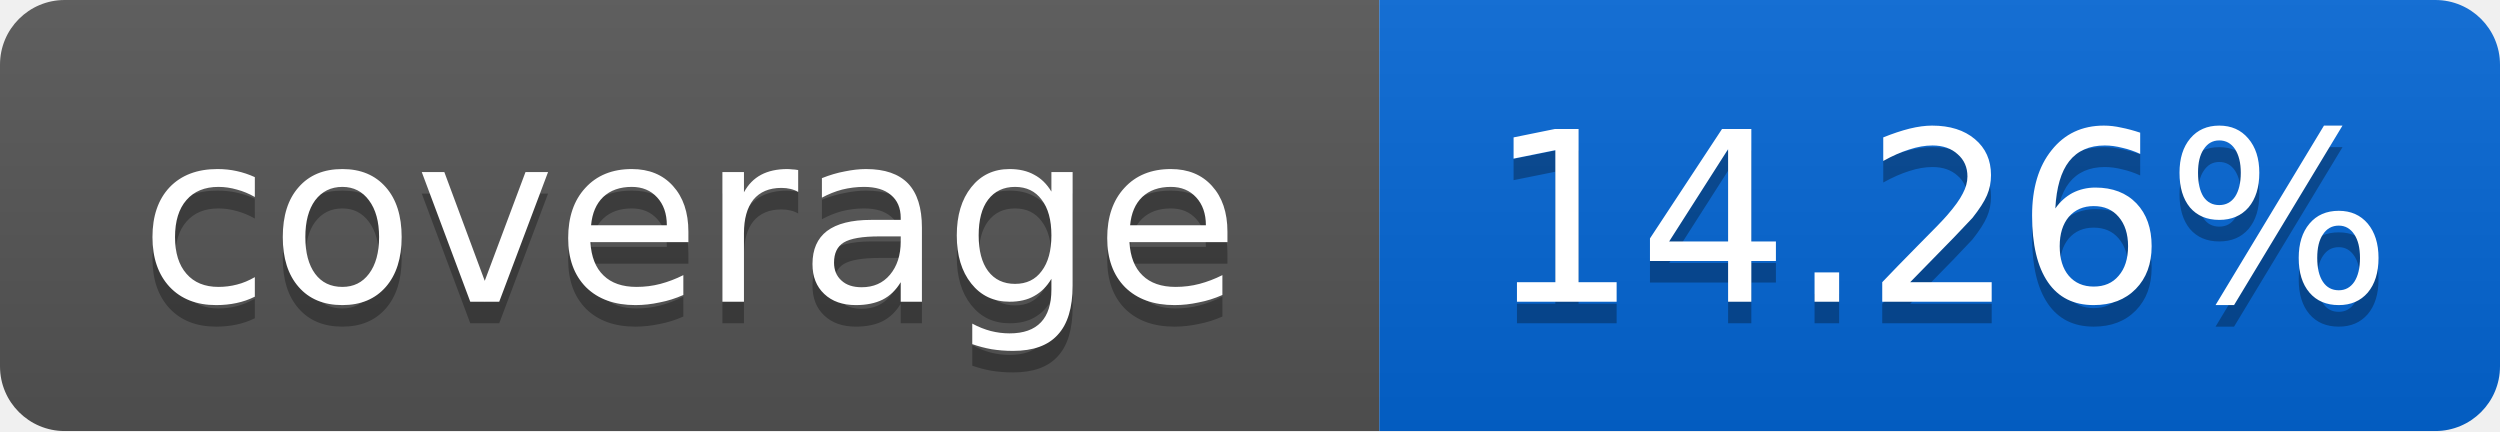
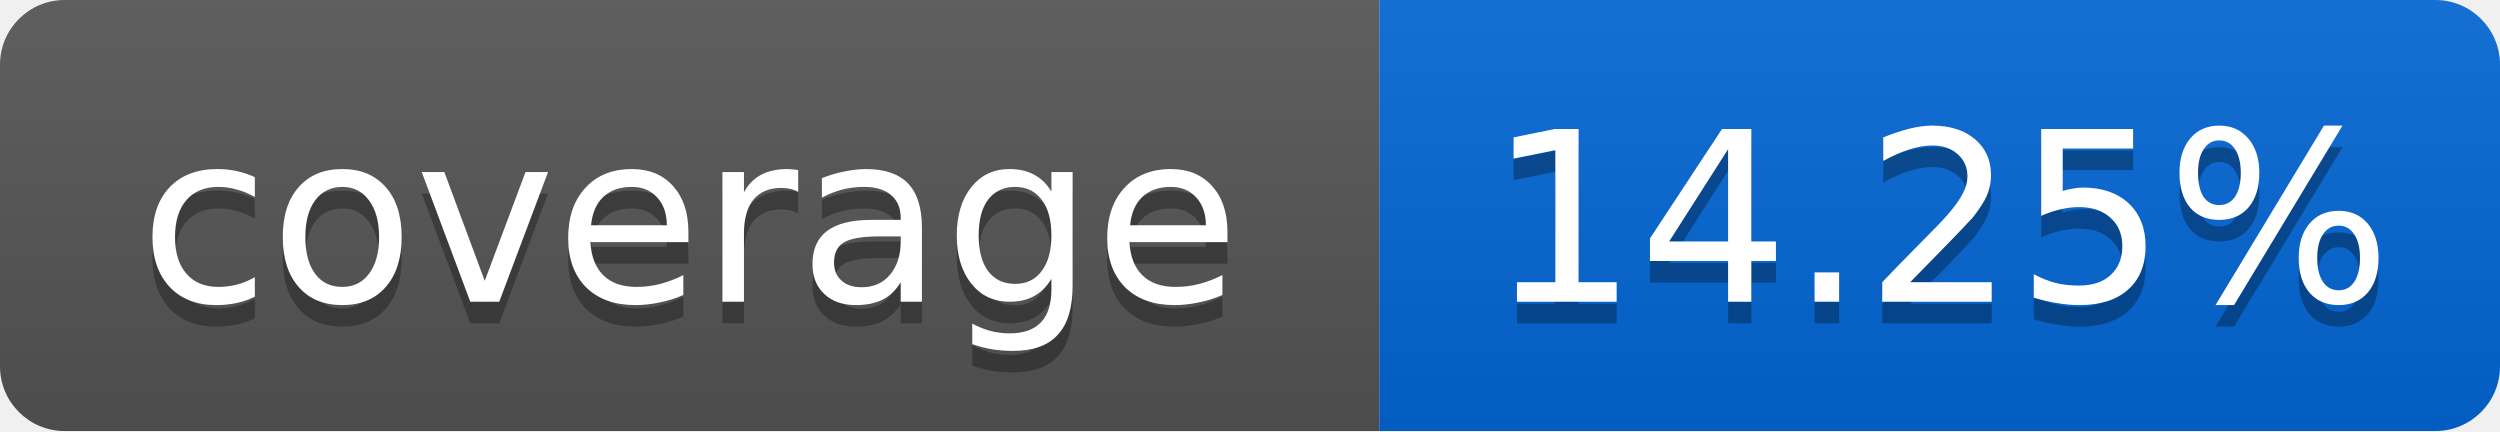
<svg xmlns="http://www.w3.org/2000/svg" width="116" height="20">
  <linearGradient id="smooth" x2="0" y2="100%">
    <stop offset="0" stop-color="#bbb" stop-opacity=".1" />
    <stop offset="1" stop-opacity=".1" />
  </linearGradient>
  <mask id="round">
    <rect width="116" height="20" rx="3" fill="#fff" />
  </mask>
  <g mask="url(#round)">
    <rect width="64" height="20" fill="#555" />
    <rect x="64" width="52" height="20" fill="#0366D6" />
    <rect width="116" height="20" fill="url(#smooth)" />
  </g>
  <g fill="#fff" text-anchor="middle" font-family="DejaVu Sans,Verdana,Geneva,sans-serif" font-size="11">
    <text x="32" y="15" fill="#010101" fill-opacity=".3">coverage</text>
    <text x="32" y="14">coverage</text>
-     <text x="90" y="15" fill="#010101" fill-opacity=".3">14.26%</text>
-     <text x="90" y="14">14.26%</text>
+     <text x="90" y="15" fill="#010101" fill-opacity=".3">14.25%</text>
+     <text x="90" y="14">14.25%</text>
  </g>
</svg>
